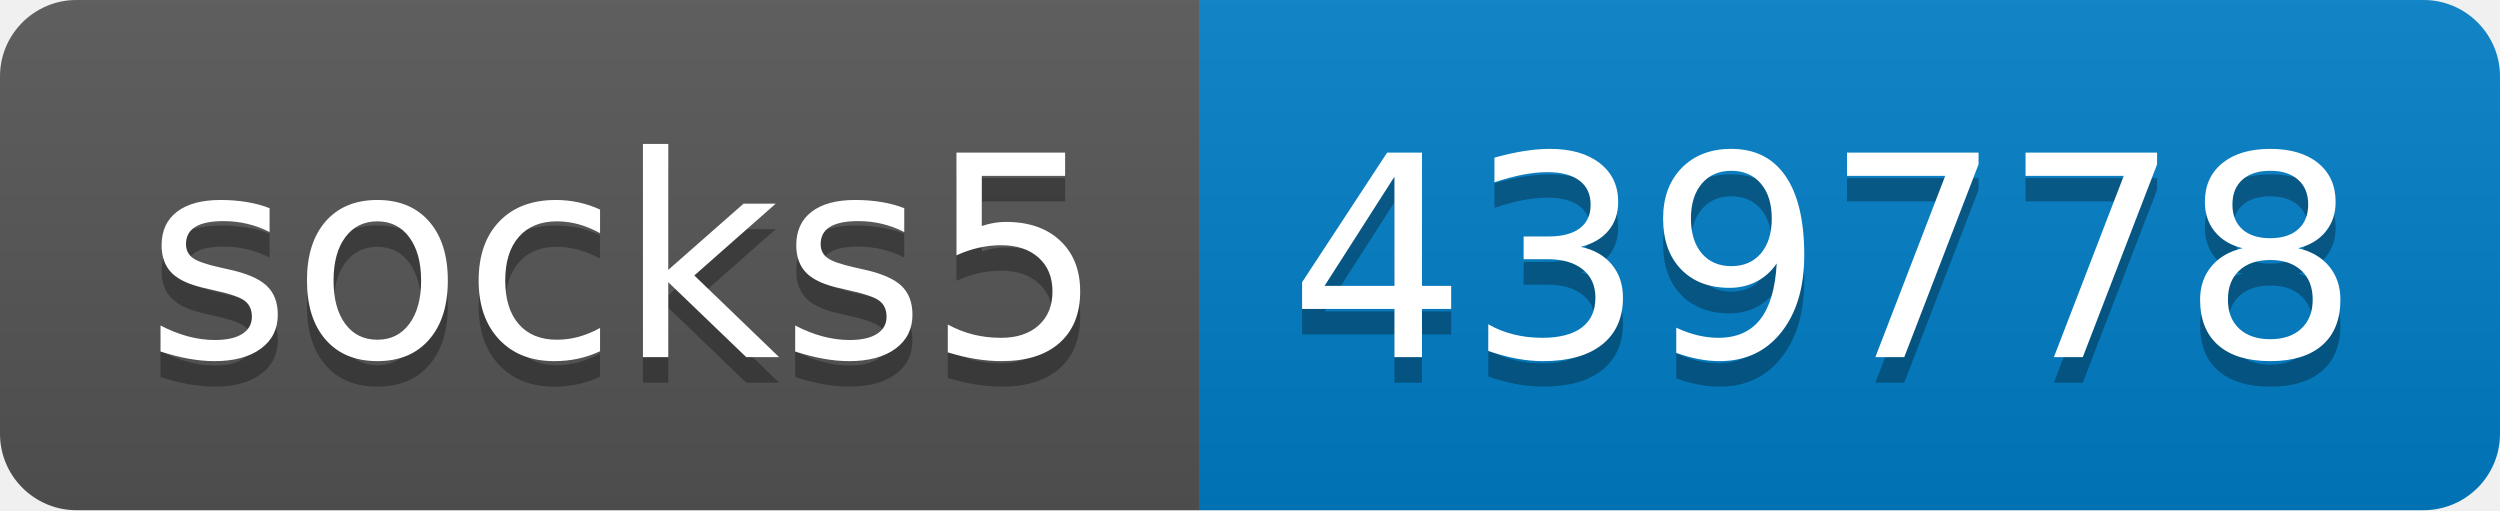
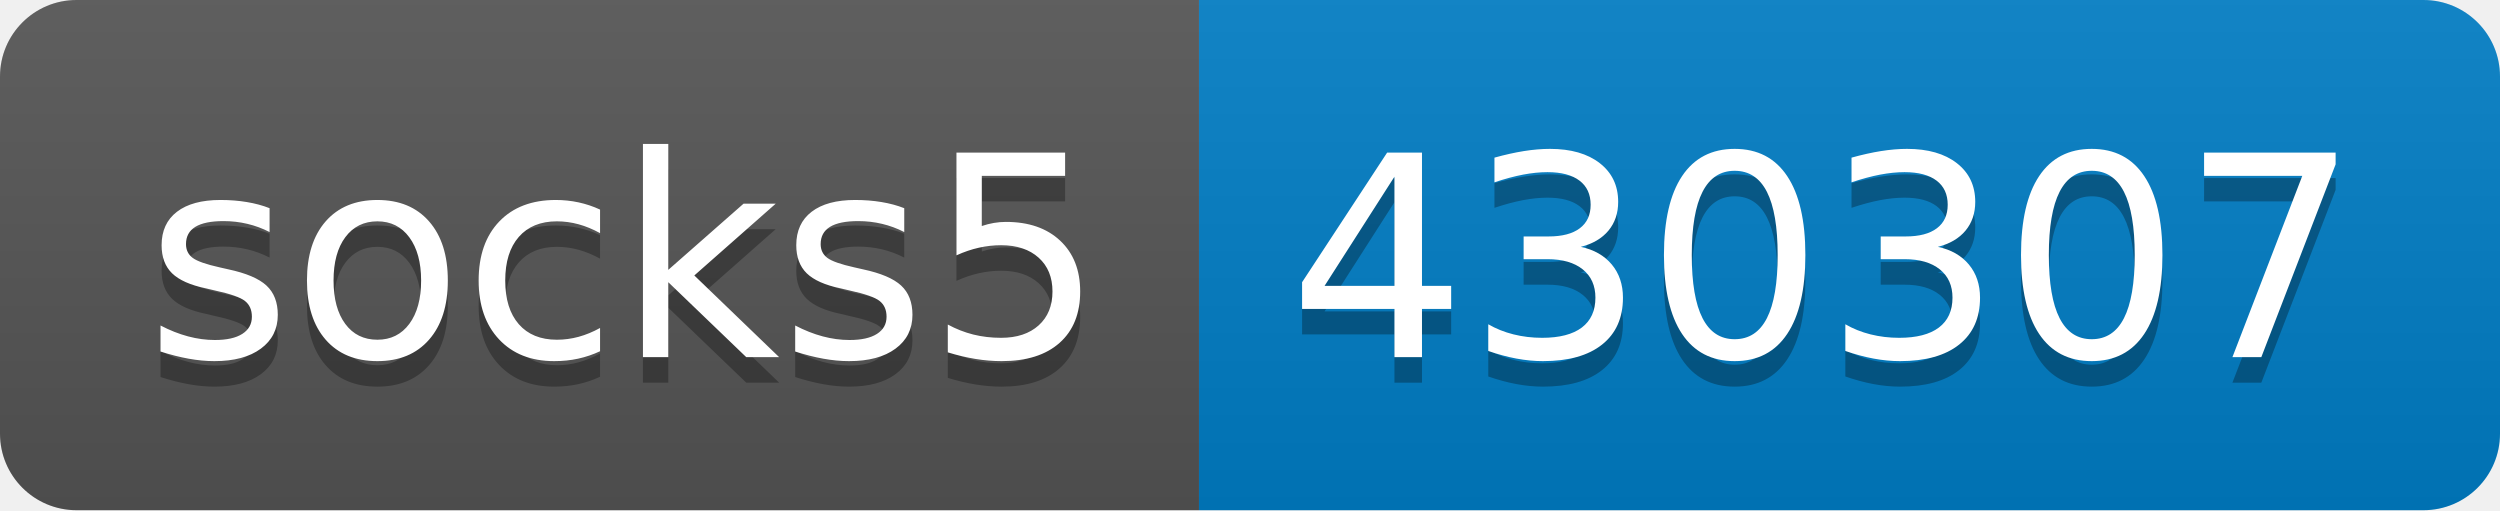
- <svg xmlns="http://www.w3.org/2000/svg" width="98" height="20" role="img" aria-label="socks5: 439778">
+ <svg xmlns="http://www.w3.org/2000/svg" width="98" height="20" role="img" aria-label="socks5: 430307">
  <linearGradient id="s" x2="0" y2="100%">
    <stop offset="0" stop-color="#bbb" stop-opacity=".1" />
    <stop offset="1" stop-opacity=".1" />
  </linearGradient>
  <clipPath id="r">
    <rect width="98" height="20" rx="3" fill="#fff" />
  </clipPath>
  <g clip-path="url(#r)">
    <rect width="47" height="20" fill="#555" />
    <rect x="47" width="51" height="20" fill="#007ec6" />
    <rect width="98" height="20" fill="url(#s)" />
  </g>
  <g fill="#fff" text-anchor="middle" font-family="Verdana,Geneva,DejaVu Sans,sans-serif" text-rendering="geometricPrecision" font-size="110">
    <text aria-hidden="true" x="245" y="150" fill="#010101" fill-opacity=".3" transform="scale(.1)" textLength="370">socks5</text>
    <text x="245" y="140" transform="scale(.1)" fill="#fff" textLength="370">socks5</text>
-     <text aria-hidden="true" x="715" y="150" fill="#010101" fill-opacity=".3" transform="scale(.1)" textLength="410">439778</text>
-     <text x="715" y="140" transform="scale(.1)" fill="#fff" textLength="410">439778</text>
+     <text aria-hidden="true" x="715" y="150" fill="#010101" fill-opacity=".3" transform="scale(.1)" textLength="410">430307</text>
+     <text x="715" y="140" transform="scale(.1)" fill="#fff" textLength="410">430307</text>
  </g>
</svg>
